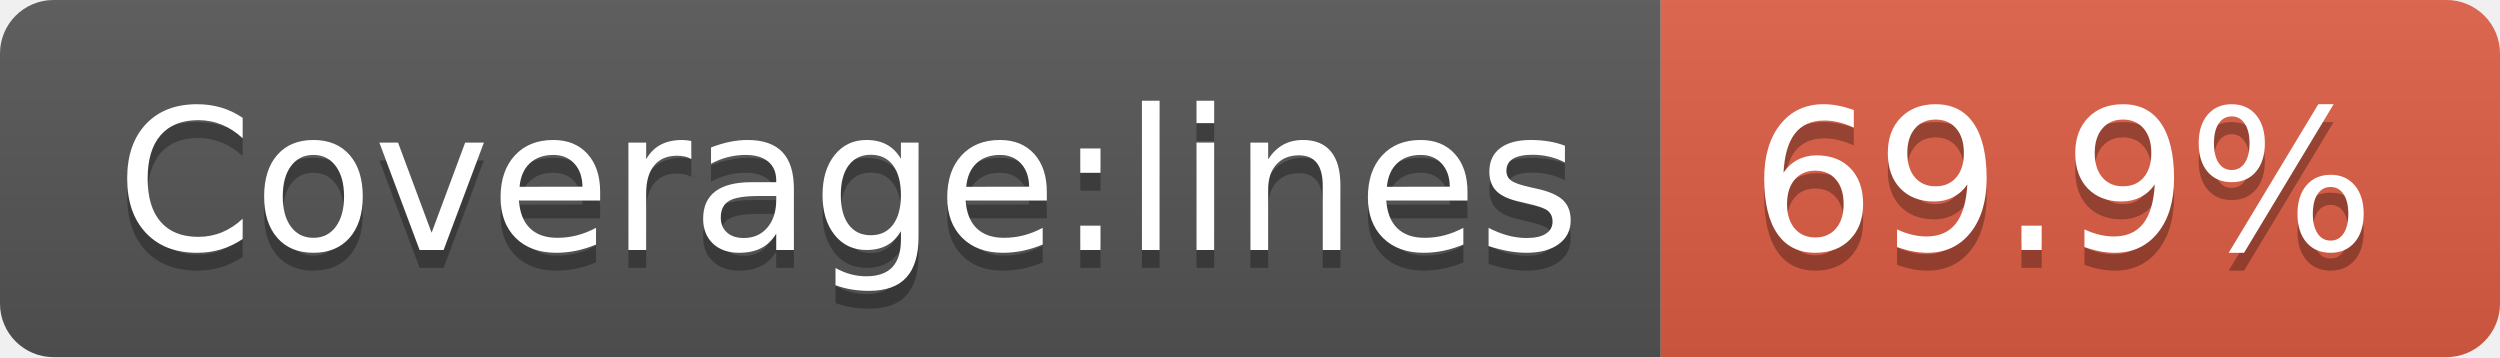
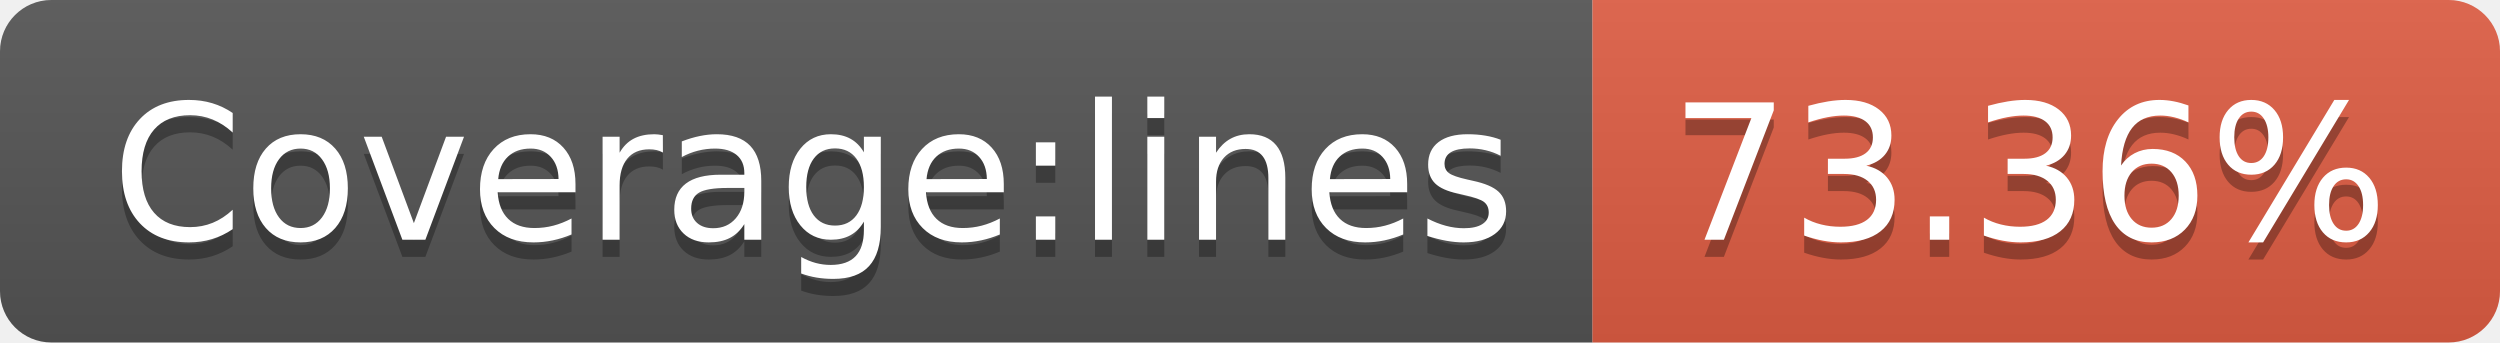
- <svg xmlns="http://www.w3.org/2000/svg" width="140" height="20" role="img" aria-label="Coverage:lines: 69.9%">
+ <svg xmlns="http://www.w3.org/2000/svg" width="146" height="20" role="img" aria-label="Coverage:lines: 73.36%">
  <linearGradient id="s" x2="0" y2="100%">
    <stop offset="0" stop-color="#bbb" stop-opacity=".1" />
    <stop offset="1" stop-opacity=".1" />
  </linearGradient>
  <clipPath id="r">
-     <rect width="140" height="20" rx="3" fill="#fff" />
+     <rect width="146" height="20" rx="3" fill="#fff" />
  </clipPath>
  <g clip-path="url(#r)">
    <rect width="93" height="20" fill="#555" />
-     <rect x="93" width="47" height="20" fill="#e05d44" />
-     <rect width="140" height="20" fill="url(#s)" />
+     <rect x="93" width="53" height="20" fill="#e05d44" />
+     <rect width="146" height="20" fill="url(#s)" />
  </g>
  <g fill="#fff" text-anchor="middle" font-family="Verdana,Geneva,DejaVu Sans,sans-serif" text-rendering="geometricPrecision" font-size="110">
    <text aria-hidden="true" x="475" y="150" fill="#010101" fill-opacity=".3" transform="scale(.1)" textLength="830">Coverage:lines</text>
    <text x="475" y="140" transform="scale(.1)" fill="#fff" textLength="830">Coverage:lines</text>
-     <text aria-hidden="true" x="1155" y="150" fill="#010101" fill-opacity=".3" transform="scale(.1)" textLength="370">69.9%</text>
-     <text x="1155" y="140" transform="scale(.1)" fill="#fff" textLength="370">69.9%</text>
+     <text aria-hidden="true" x="1185" y="150" fill="#010101" fill-opacity=".3" transform="scale(.1)" textLength="430">73.36%</text>
+     <text x="1185" y="140" transform="scale(.1)" fill="#fff" textLength="430">73.36%</text>
  </g>
</svg>
